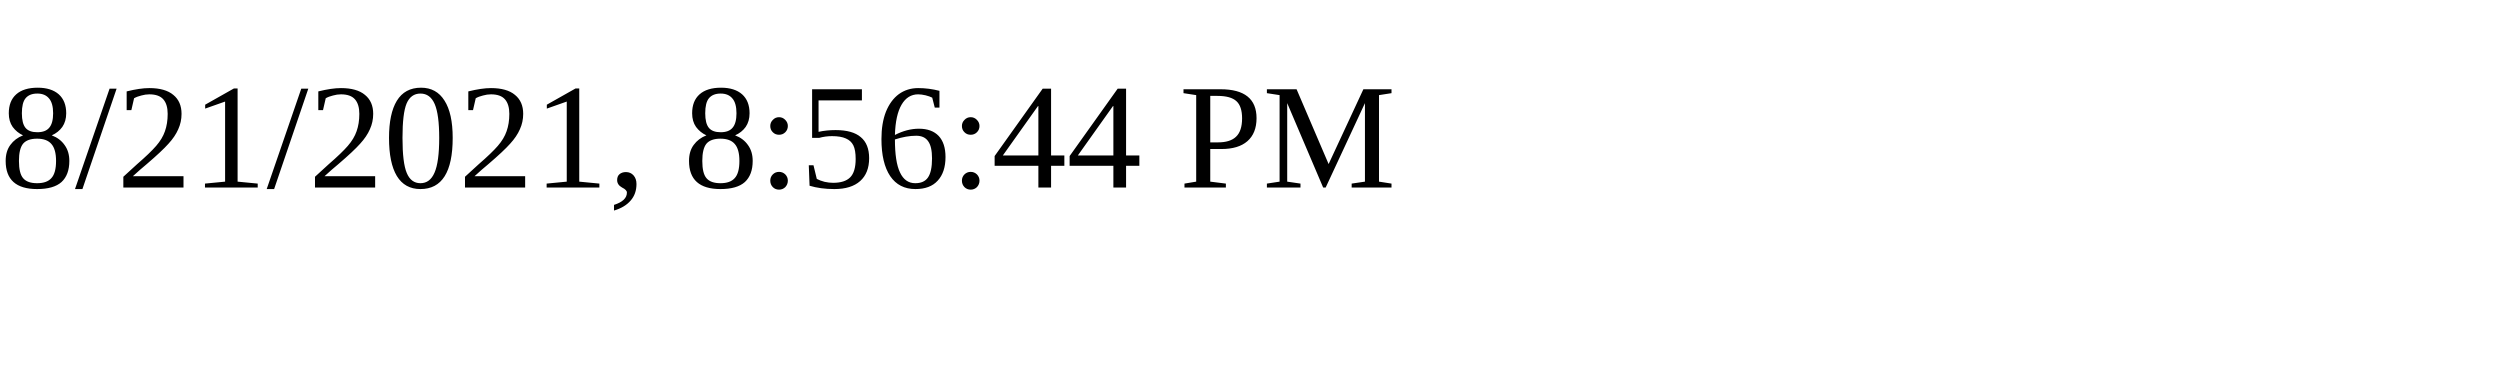
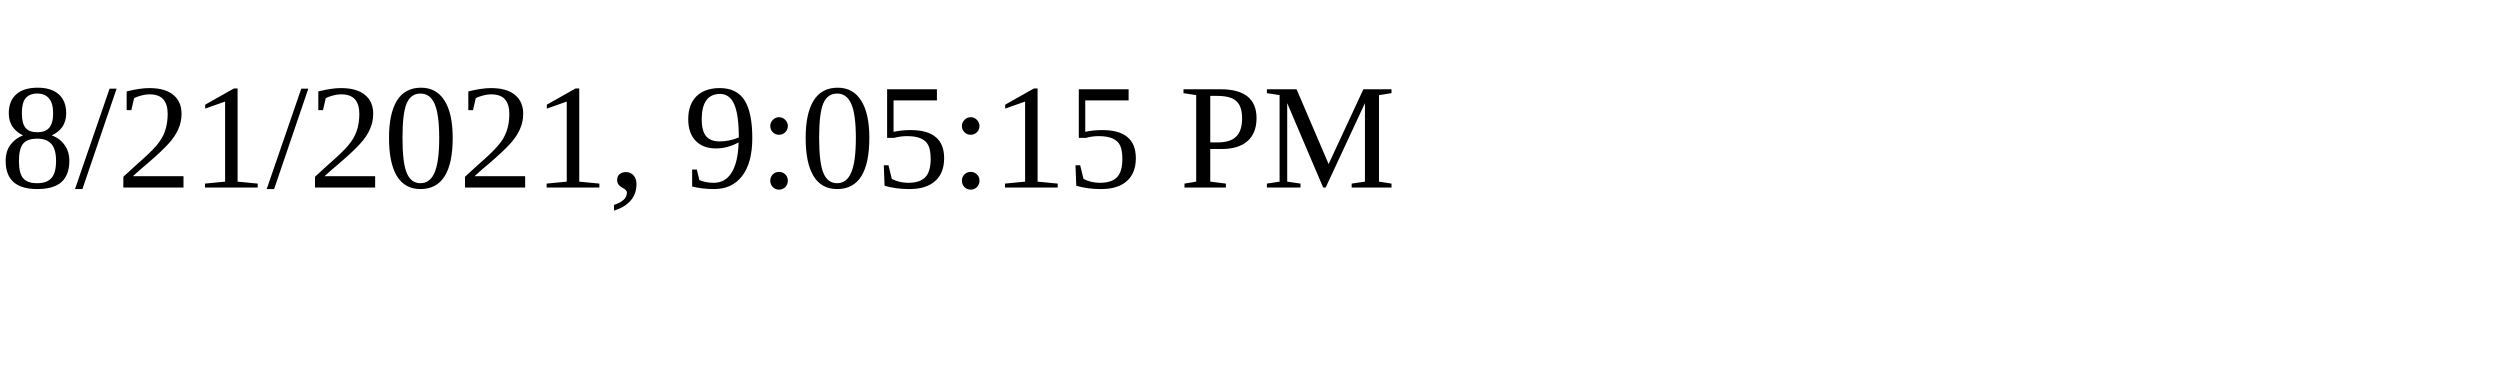
<svg xmlns="http://www.w3.org/2000/svg" height="30" width="200">
-   <text x="0" y="15">8/21/2021, 8:56:44 PM</text>
+   <text x="0" y="15">8/21/2021, 9:05:15 PM</text>
</svg>
